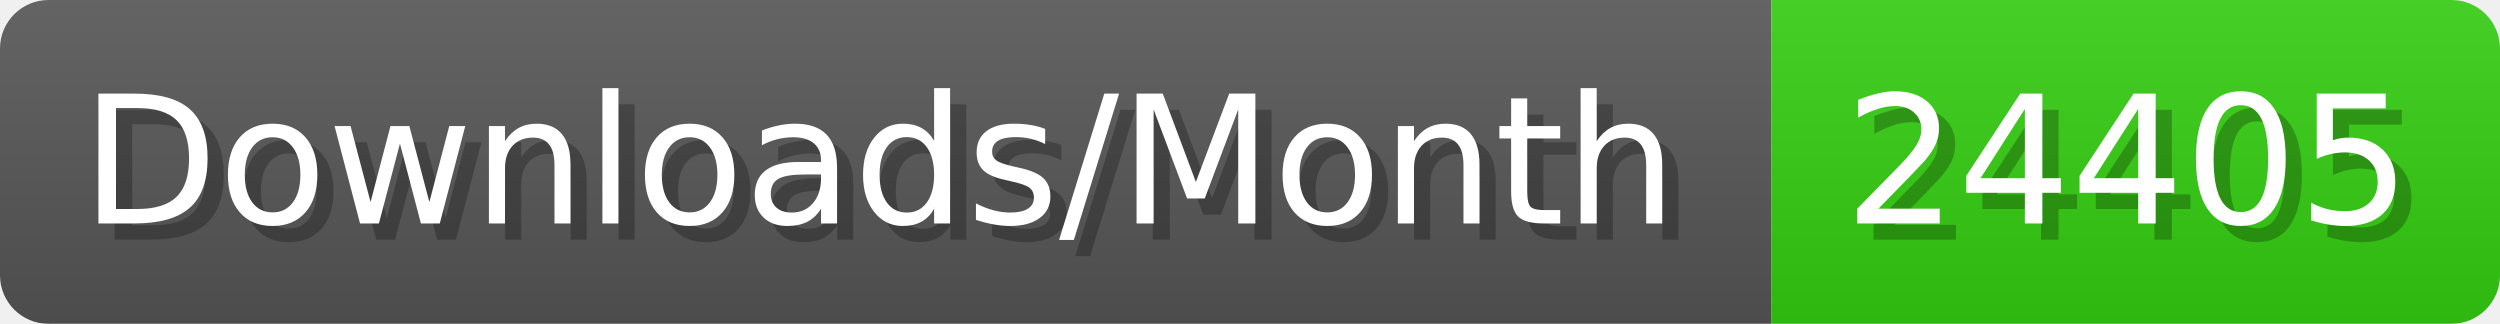
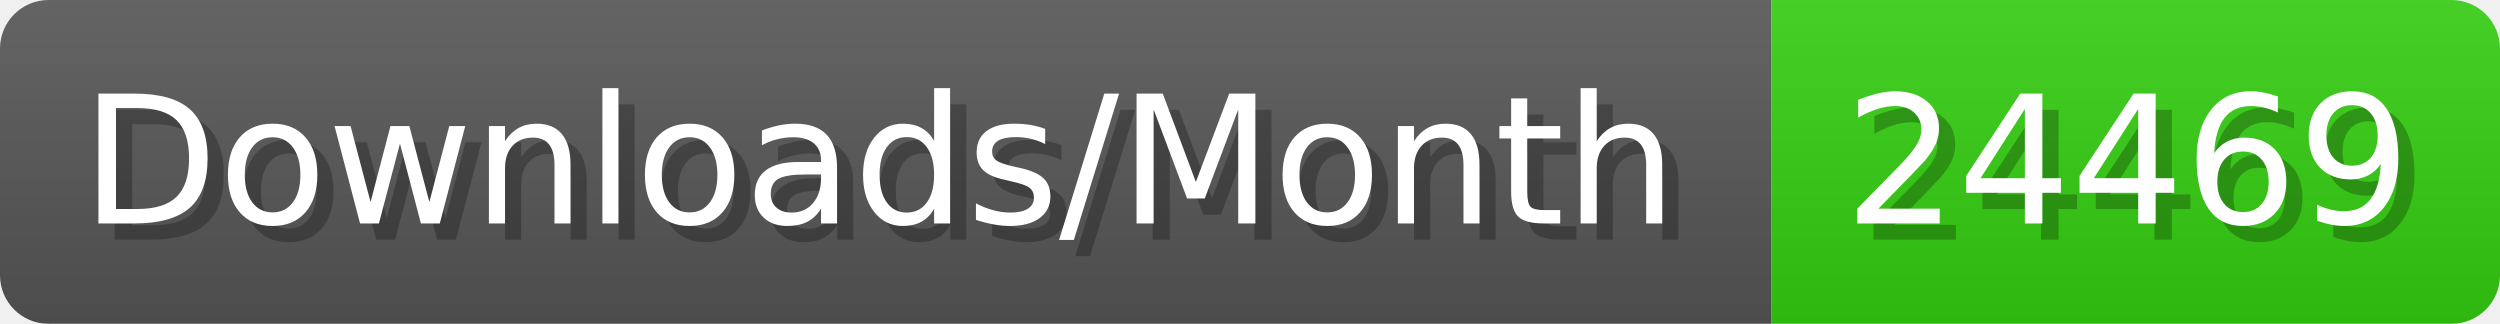
- <svg xmlns="http://www.w3.org/2000/svg" width="154.4" height="20" viewBox="0 0 1544 200" role="img" aria-label="Downloads/Month: 24405">
+ <svg xmlns="http://www.w3.org/2000/svg" width="154.4" height="20" viewBox="0 0 1544 200" role="img" aria-label="Downloads/Month: 24469">
  <linearGradient id="YlXUI" x2="0" y2="100%">
    <stop offset="0" stop-opacity=".1" stop-color="#EEE" />
    <stop offset="1" stop-opacity=".1" />
  </linearGradient>
  <mask id="JHhop">
    <rect width="1544" height="200" rx="30" fill="#FFF" />
  </mask>
  <g mask="url(#JHhop)">
    <rect width="1094" height="200" fill="#555" />
    <rect width="450" height="200" fill="#3C1" x="1094" />
    <rect width="1544" height="200" fill="url(#YlXUI)" />
  </g>
  <g aria-hidden="true" fill="#fff" text-anchor="start" font-family="Verdana,DejaVu Sans,sans-serif" font-size="110">
    <text x="60" y="148" textLength="994" fill="#000" opacity="0.25">Downloads/Month</text>
    <text x="50" y="138" textLength="994">Downloads/Month</text>
-     <text x="1149" y="148" textLength="350" fill="#000" opacity="0.25">24405</text>
-     <text x="1139" y="138" textLength="350">24405</text>
+     <text x="1149" y="148" textLength="350" fill="#000" opacity="0.25">24469</text>
+     <text x="1139" y="138" textLength="350">24469</text>
  </g>
</svg>
